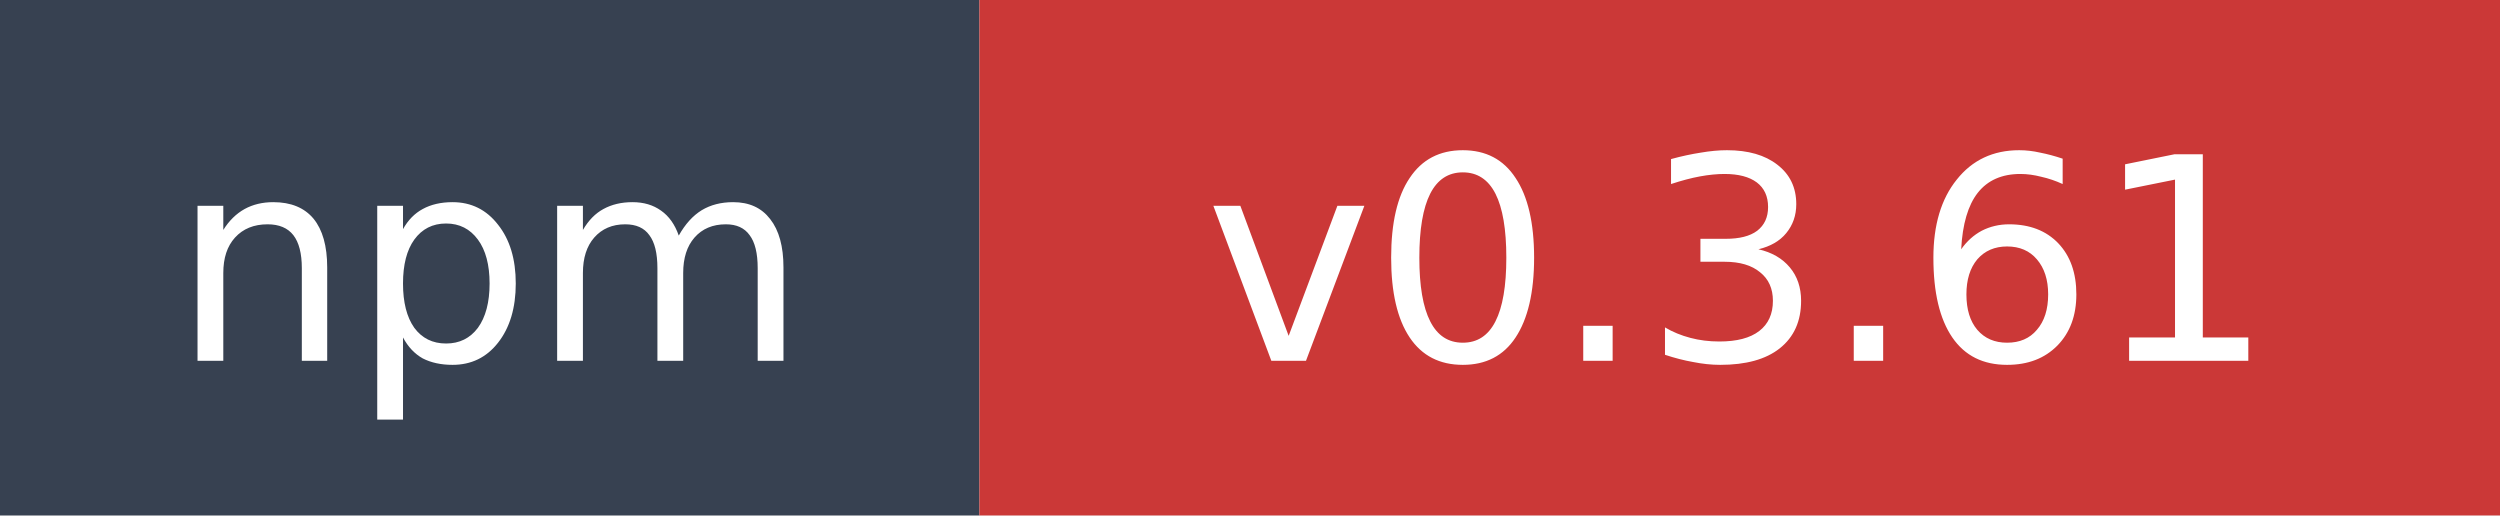
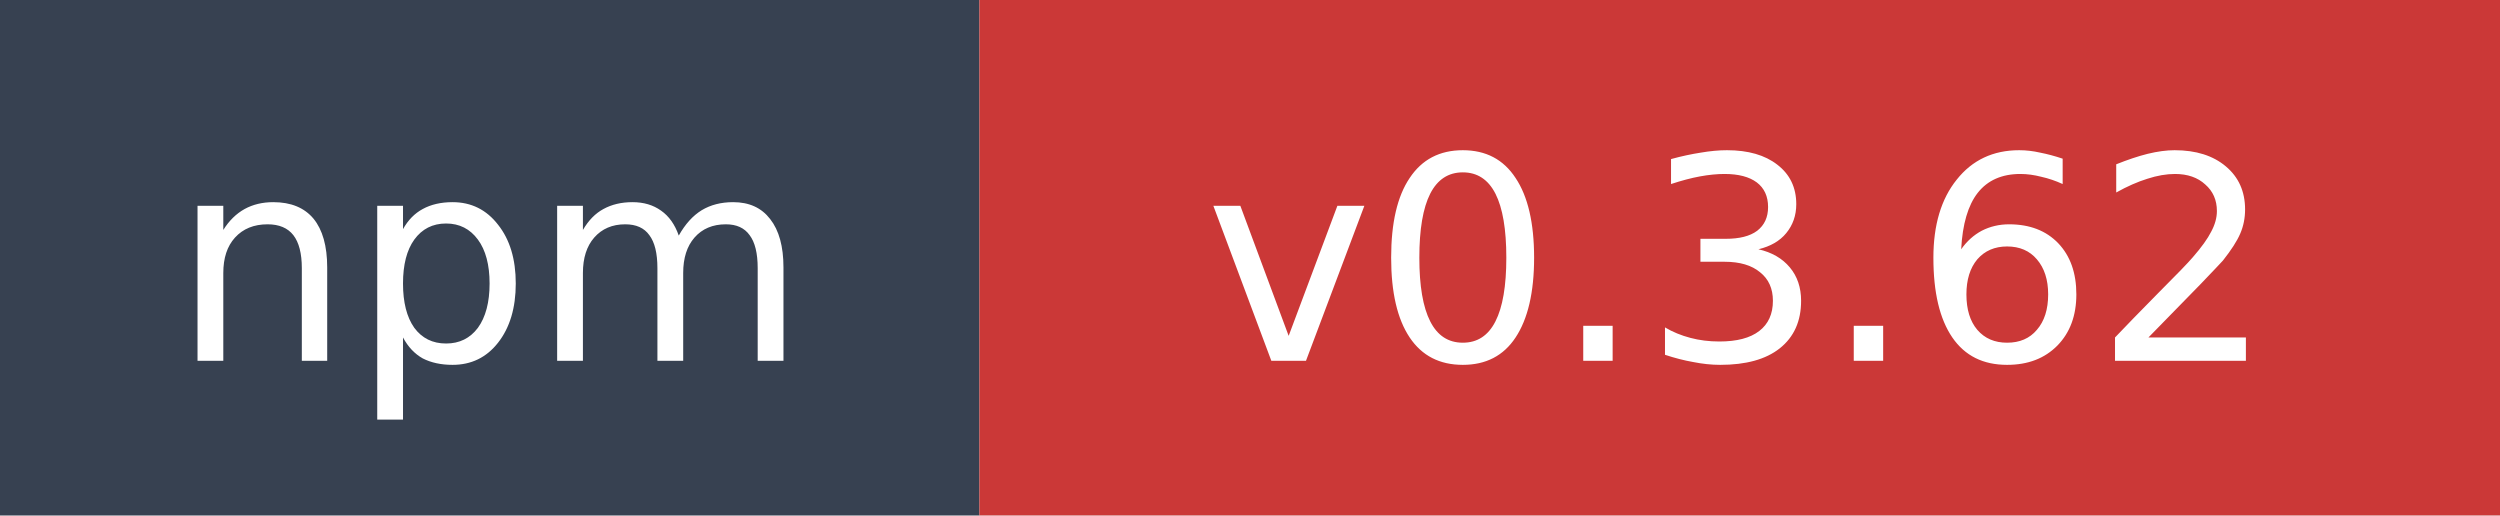
- <svg xmlns="http://www.w3.org/2000/svg" width="97" height="20" role="img" aria-label="npm: v0.3.61">
+ <svg xmlns="http://www.w3.org/2000/svg" width="97" height="20" role="img" aria-label="npm: v0.3.62">
  <rect width="38" height="20" fill="#374151" />
  <rect x="38" width="59" height="20" fill="#cb3837" />
  <text x="19" y="14" fill="#ffffff" font-family="Verdana,Geneva,DejaVu Sans,sans-serif" font-size="11" text-anchor="middle">npm</text>
-   <text x="67.5" y="14" fill="#ffffff" font-family="Verdana,Geneva,DejaVu Sans,sans-serif" font-size="11" text-anchor="middle">v0.3.61</text>
+   <text x="67.5" y="14" fill="#ffffff" font-family="Verdana,Geneva,DejaVu Sans,sans-serif" font-size="11" text-anchor="middle">v0.3.62</text>
</svg>
